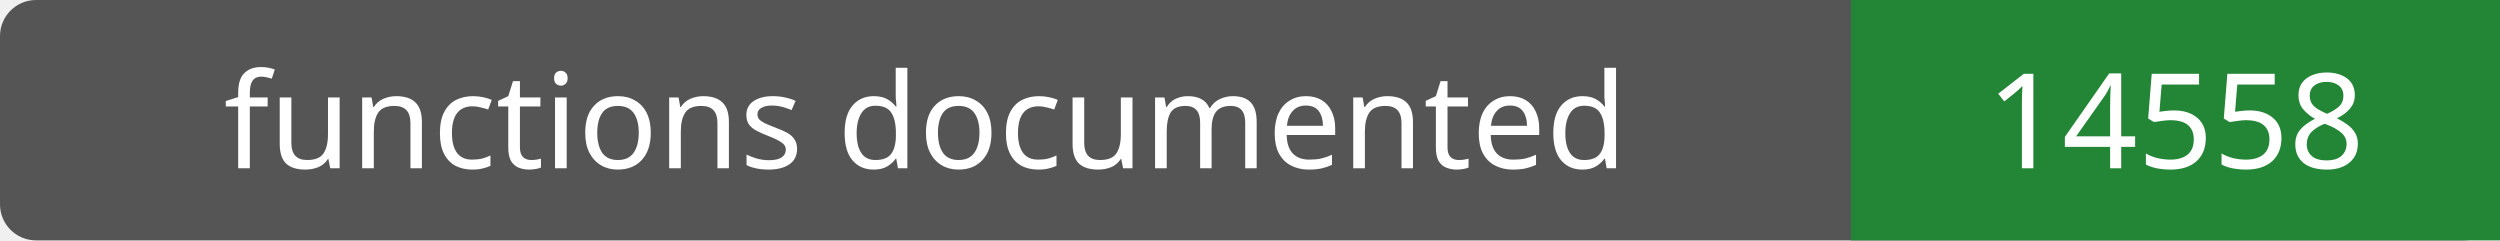
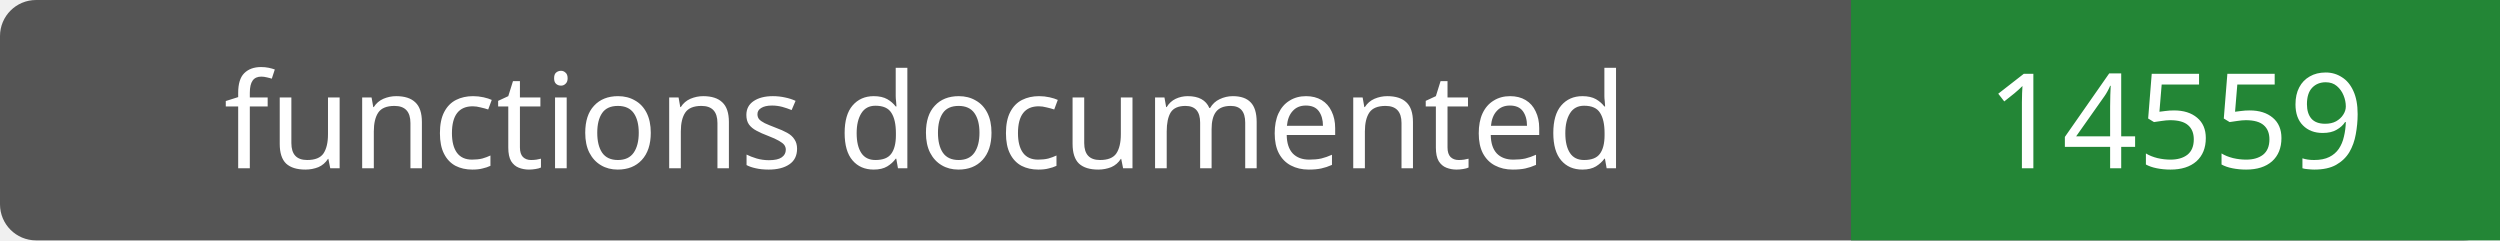
- <svg xmlns="http://www.w3.org/2000/svg" width="208" height="20" role="img" aria-label="functions documented: 14558">
+ <svg xmlns="http://www.w3.org/2000/svg" width="208" height="20" role="img" aria-label="functions documented: 14559">
  <rect width="208" height="20" rx="3" fill="#555" />
  <path fill="#238636" d="M154 0h54v20H154z" />
  <g fill="#fff" text-anchor="middle" font-family="Verdana,sans-serif" font-size="11">
    <text x="77.0" y="14">functions documented</text>
-     <text x="181.0" y="14">14558</text>
+     <text x="181.0" y="14">14559</text>
  </g>
</svg>
